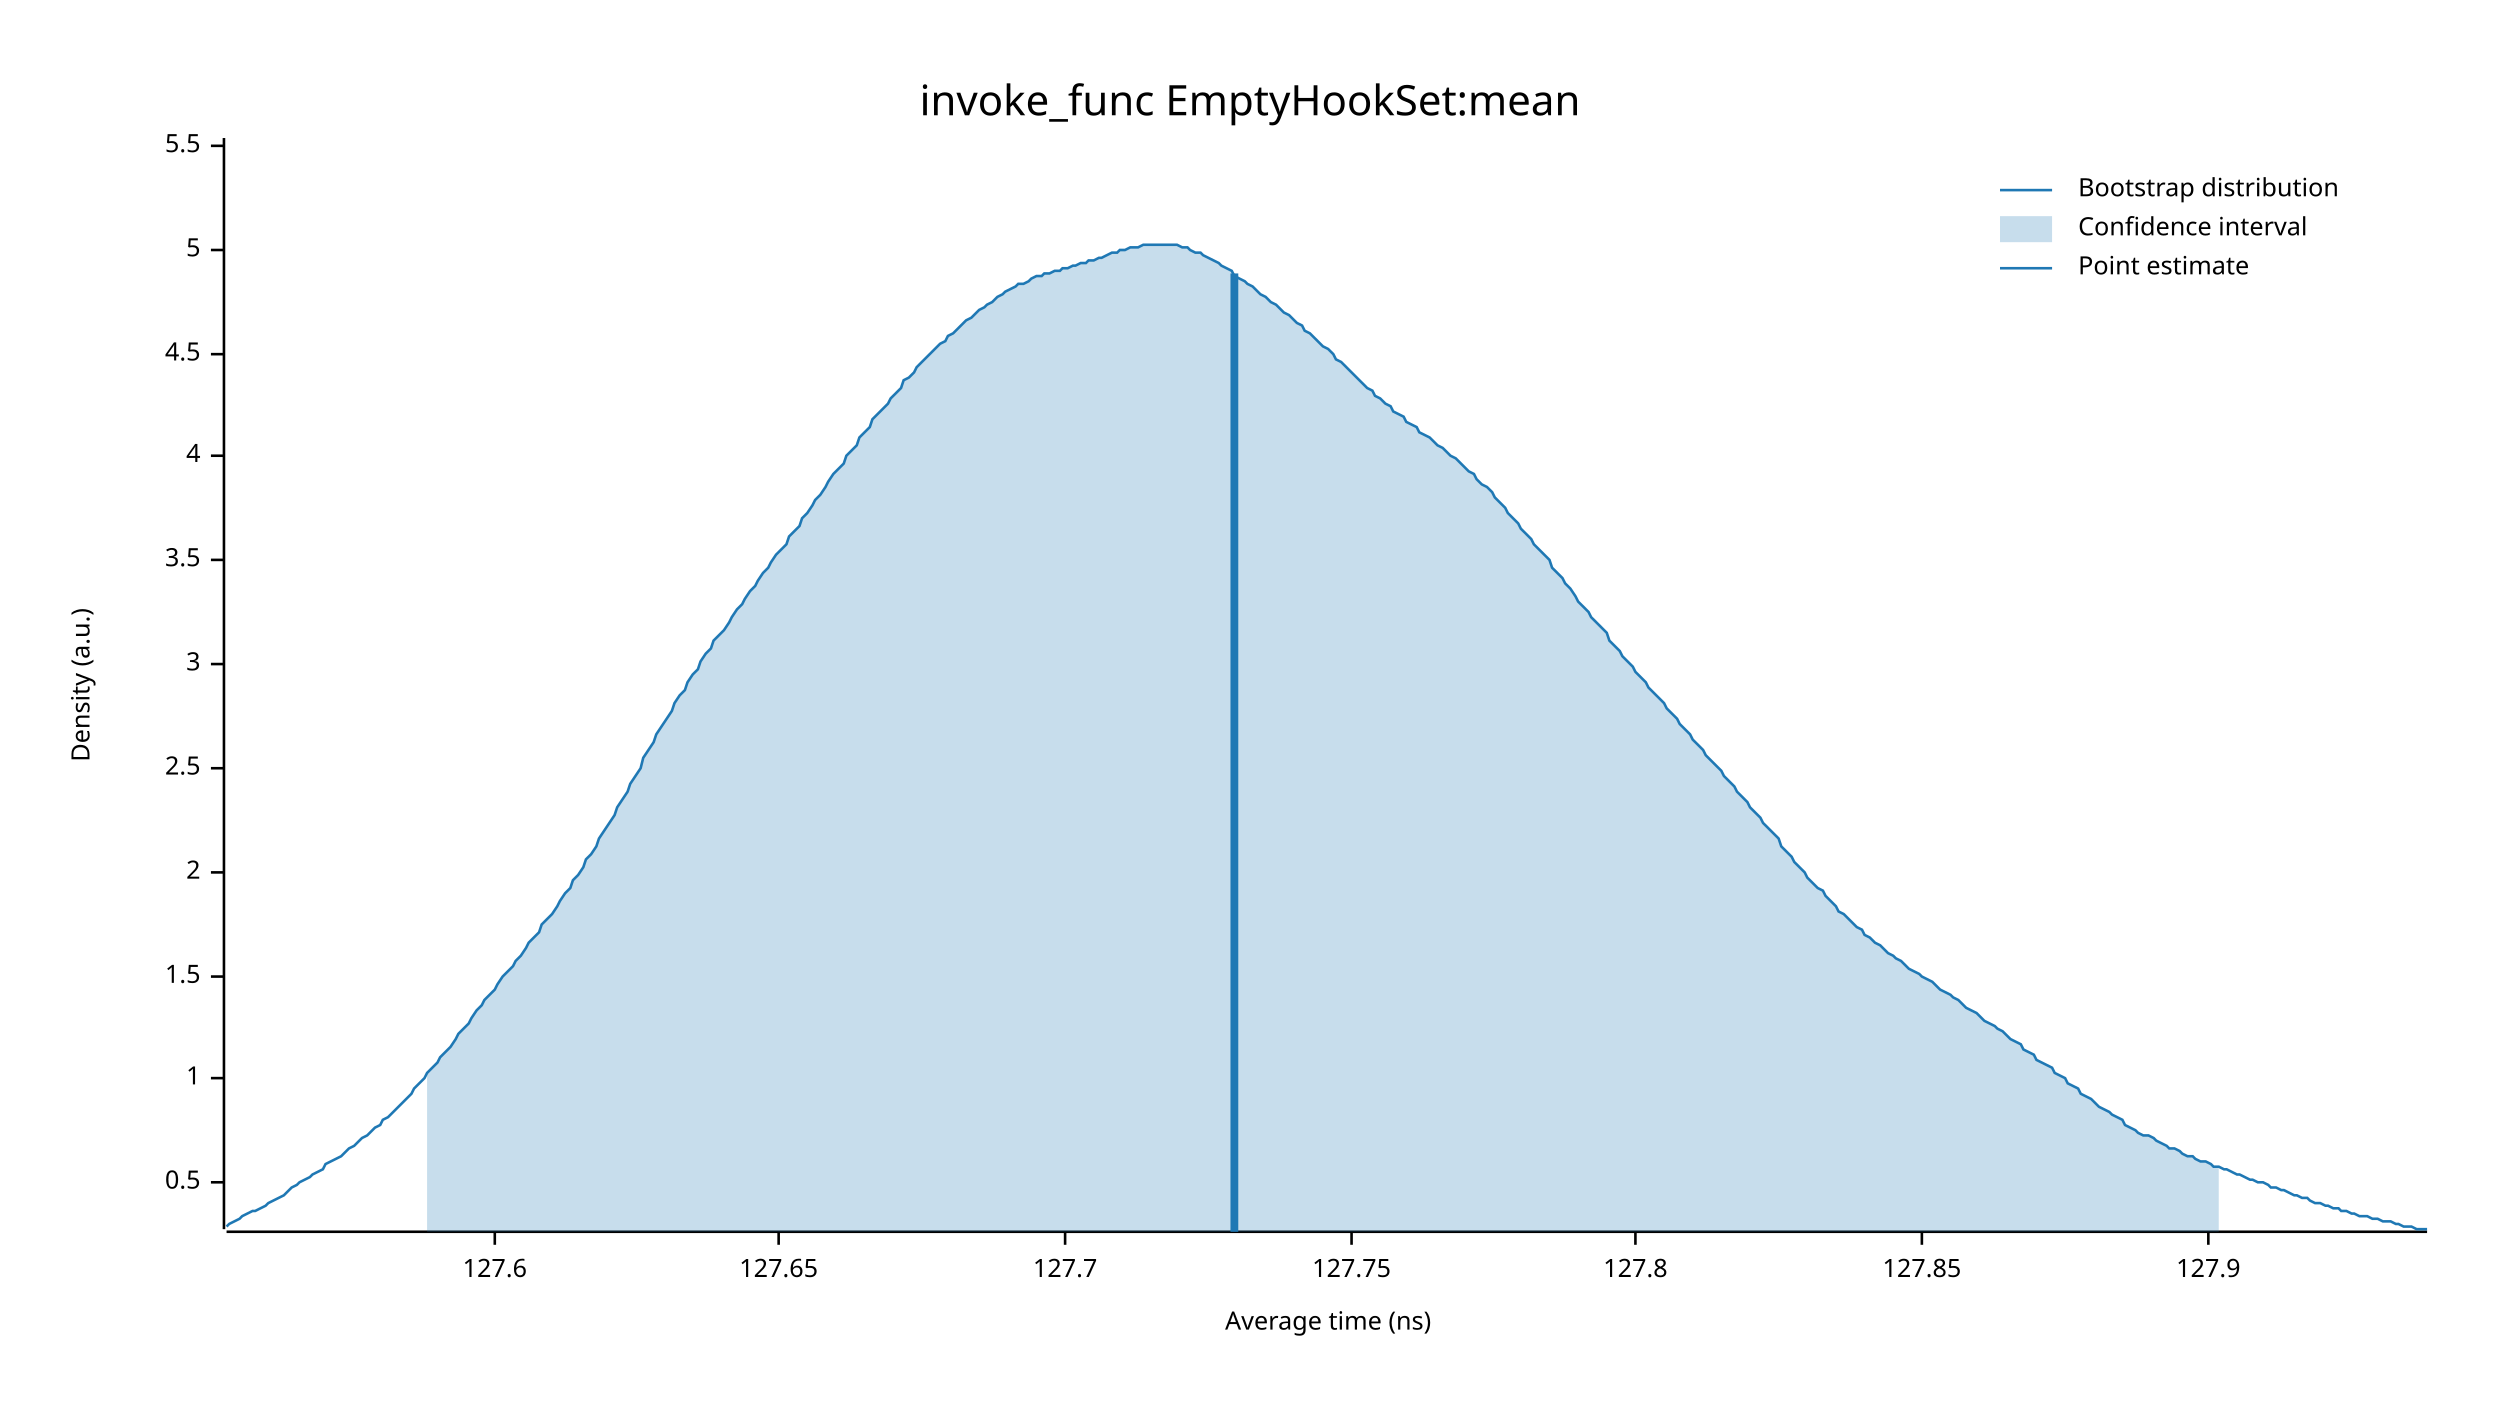
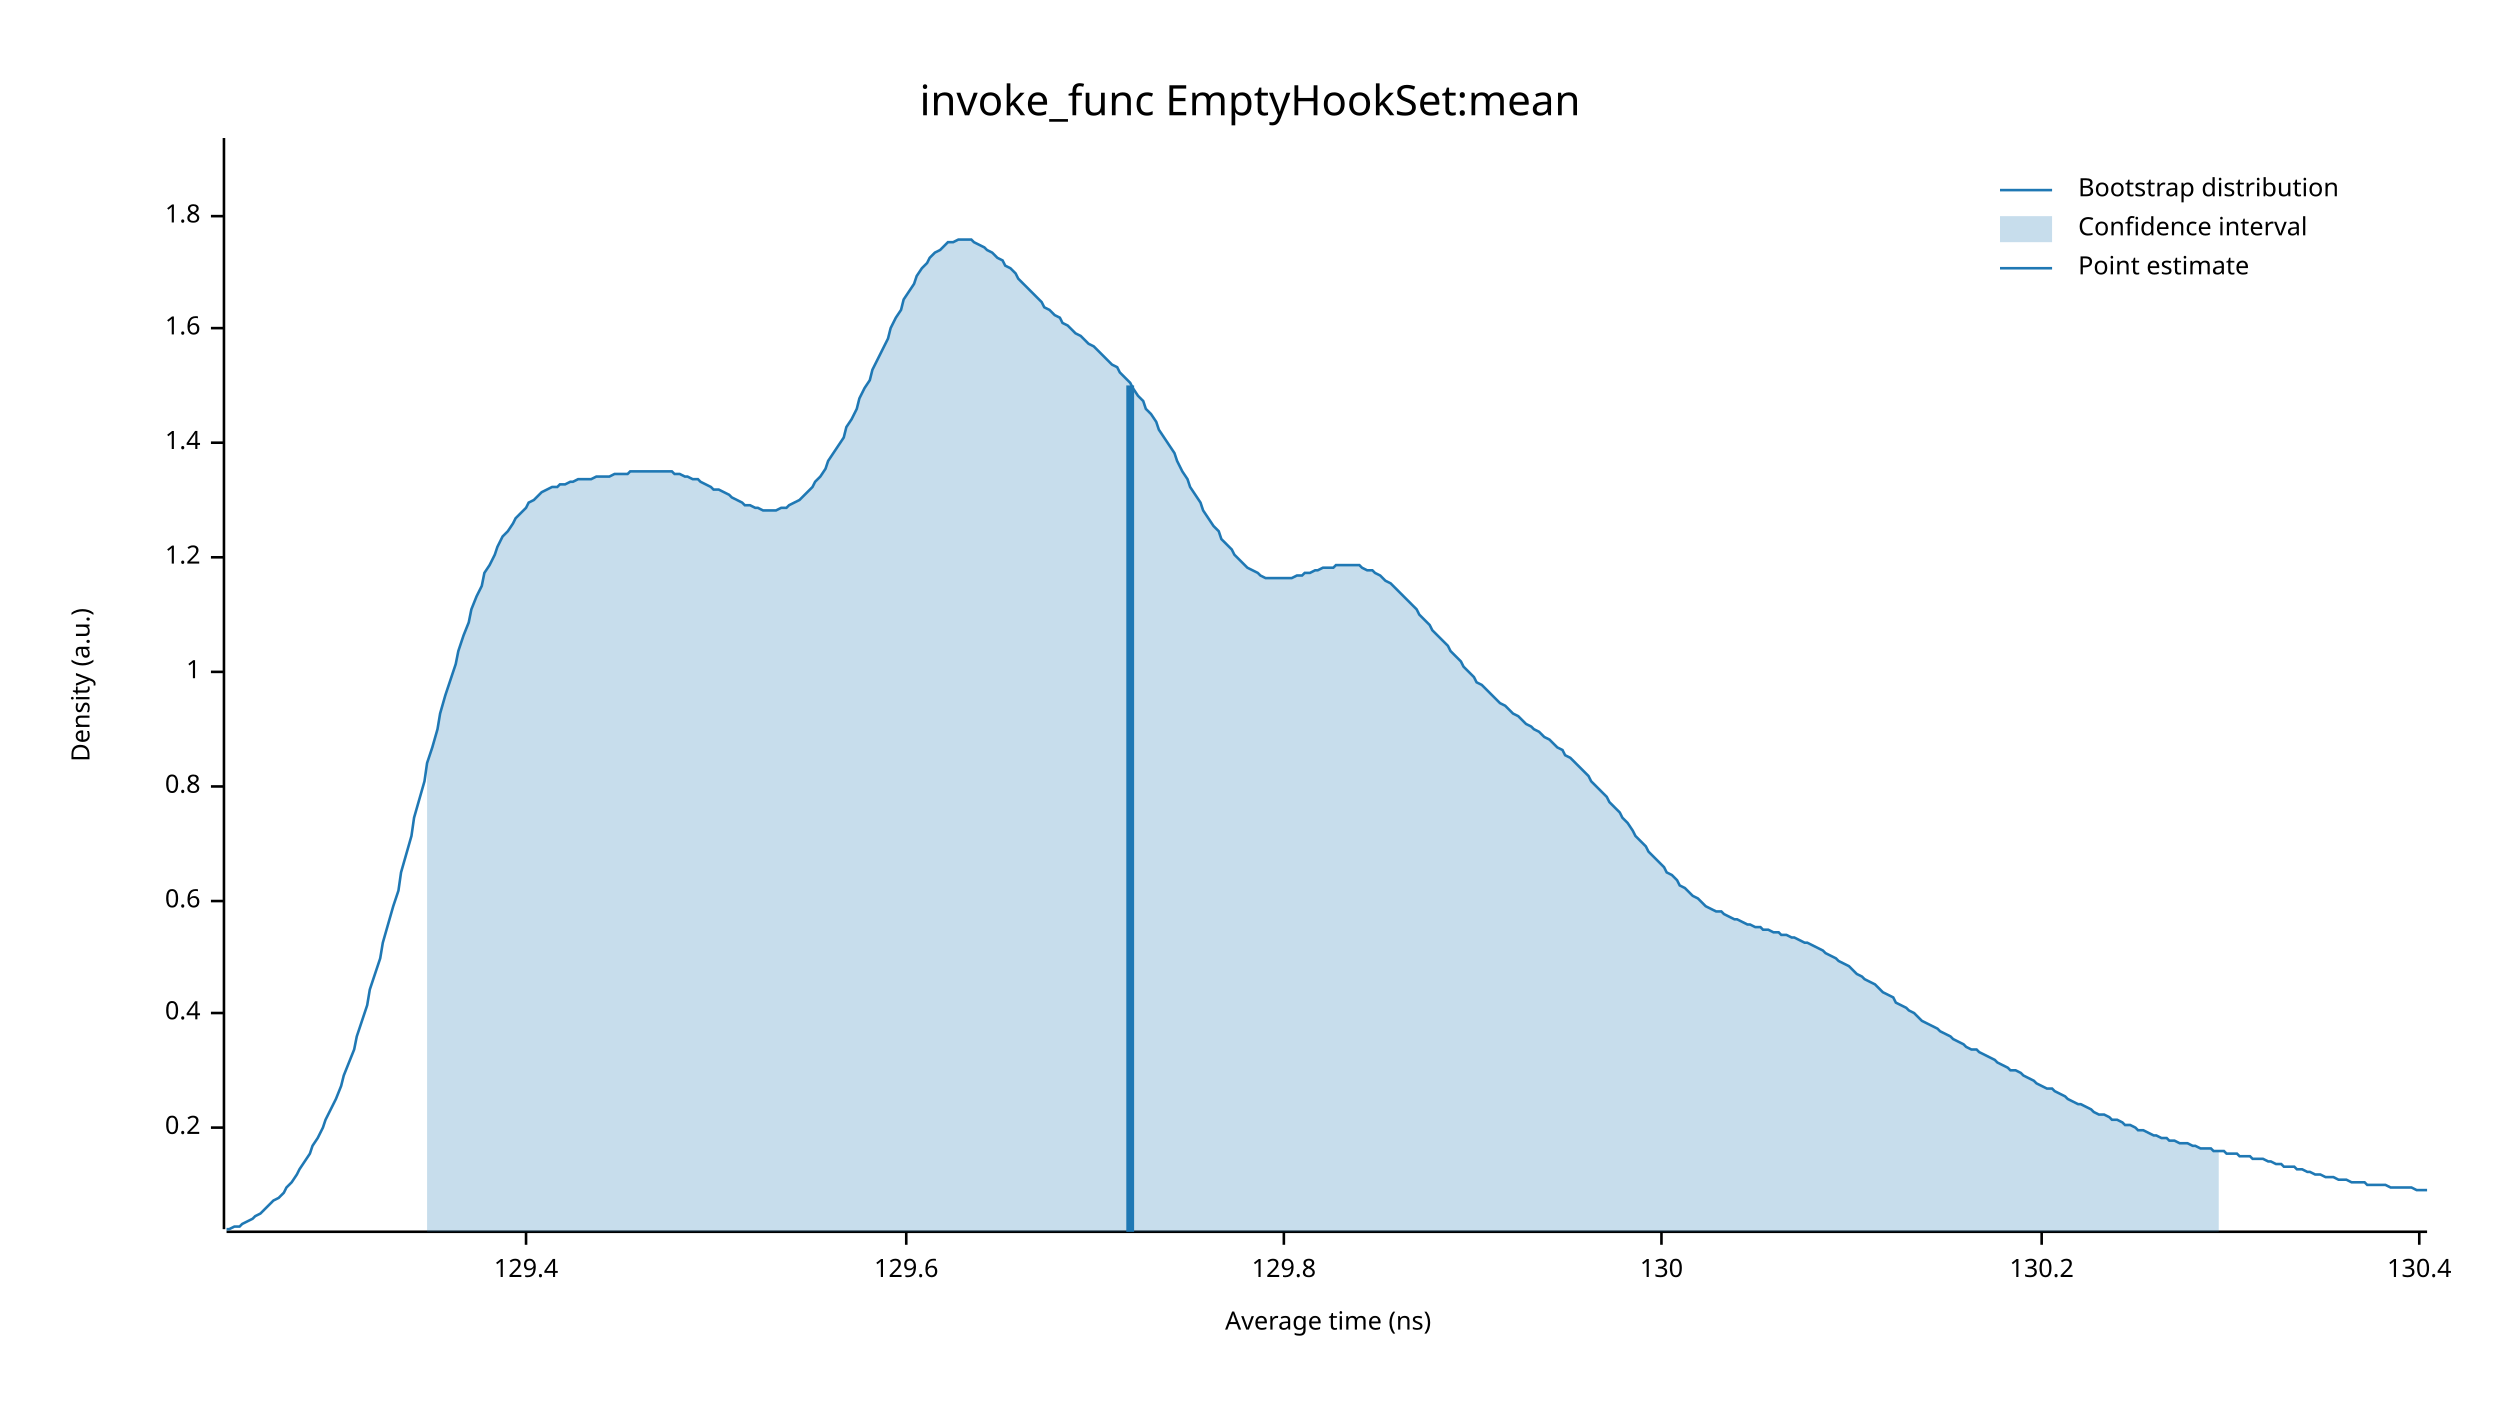
<svg xmlns="http://www.w3.org/2000/svg" width="960" height="540" viewBox="0 0 960 540">
  <text x="480" y="32" dy="0.76em" text-anchor="middle" font-family="sans-serif" font-size="16.129" opacity="1" fill="#000000">
invoke_func EmptyHookSet:mean
</text>
  <text x="27" y="263" dy="0.76em" text-anchor="middle" font-family="sans-serif" font-size="9.677" opacity="1" fill="#000000" transform="rotate(270, 27, 263)">
Density (a.u.)
</text>
  <text x="510" y="513" dy="-0.5ex" text-anchor="middle" font-family="sans-serif" font-size="9.677" opacity="1" fill="#000000">
Average time (ns)
</text>
  <polyline fill="none" opacity="1" stroke="#000000" stroke-width="1" points="86,53 86,472 " />
-   <text x="77" y="454" dy="0.5ex" text-anchor="end" font-family="sans-serif" font-size="9.677" opacity="1" fill="#000000">
- 0.5
+   <text x="77" y="433" dy="0.5ex" text-anchor="end" font-family="sans-serif" font-size="9.677" opacity="1" fill="#000000">
+ 0.2
</text>
-   <polyline fill="none" opacity="1" stroke="#000000" stroke-width="1" points="81,454 86,454 " />
-   <text x="77" y="414" dy="0.5ex" text-anchor="end" font-family="sans-serif" font-size="9.677" opacity="1" fill="#000000">
+   <polyline fill="none" opacity="1" stroke="#000000" stroke-width="1" points="81,433 86,433 " />
+   <text x="77" y="389" dy="0.5ex" text-anchor="end" font-family="sans-serif" font-size="9.677" opacity="1" fill="#000000">
+ 0.4
+ </text>
+   <polyline fill="none" opacity="1" stroke="#000000" stroke-width="1" points="81,389 86,389 " />
+   <text x="77" y="346" dy="0.5ex" text-anchor="end" font-family="sans-serif" font-size="9.677" opacity="1" fill="#000000">
+ 0.6
+ </text>
+   <polyline fill="none" opacity="1" stroke="#000000" stroke-width="1" points="81,346 86,346 " />
+   <text x="77" y="302" dy="0.5ex" text-anchor="end" font-family="sans-serif" font-size="9.677" opacity="1" fill="#000000">
+ 0.8
+ </text>
+   <polyline fill="none" opacity="1" stroke="#000000" stroke-width="1" points="81,302 86,302 " />
+   <text x="77" y="258" dy="0.5ex" text-anchor="end" font-family="sans-serif" font-size="9.677" opacity="1" fill="#000000">
1
</text>
-   <polyline fill="none" opacity="1" stroke="#000000" stroke-width="1" points="81,414 86,414 " />
-   <text x="77" y="375" dy="0.5ex" text-anchor="end" font-family="sans-serif" font-size="9.677" opacity="1" fill="#000000">
- 1.5
+   <polyline fill="none" opacity="1" stroke="#000000" stroke-width="1" points="81,258 86,258 " />
+   <text x="77" y="214" dy="0.5ex" text-anchor="end" font-family="sans-serif" font-size="9.677" opacity="1" fill="#000000">
+ 1.2
</text>
-   <polyline fill="none" opacity="1" stroke="#000000" stroke-width="1" points="81,375 86,375 " />
-   <text x="77" y="335" dy="0.5ex" text-anchor="end" font-family="sans-serif" font-size="9.677" opacity="1" fill="#000000">
- 2
+   <polyline fill="none" opacity="1" stroke="#000000" stroke-width="1" points="81,214 86,214 " />
+   <text x="77" y="170" dy="0.5ex" text-anchor="end" font-family="sans-serif" font-size="9.677" opacity="1" fill="#000000">
+ 1.4
</text>
-   <polyline fill="none" opacity="1" stroke="#000000" stroke-width="1" points="81,335 86,335 " />
-   <text x="77" y="295" dy="0.5ex" text-anchor="end" font-family="sans-serif" font-size="9.677" opacity="1" fill="#000000">
- 2.5
+   <polyline fill="none" opacity="1" stroke="#000000" stroke-width="1" points="81,170 86,170 " />
+   <text x="77" y="126" dy="0.5ex" text-anchor="end" font-family="sans-serif" font-size="9.677" opacity="1" fill="#000000">
+ 1.6
</text>
-   <polyline fill="none" opacity="1" stroke="#000000" stroke-width="1" points="81,295 86,295 " />
-   <text x="77" y="255" dy="0.5ex" text-anchor="end" font-family="sans-serif" font-size="9.677" opacity="1" fill="#000000">
- 3
+   <polyline fill="none" opacity="1" stroke="#000000" stroke-width="1" points="81,126 86,126 " />
+   <text x="77" y="83" dy="0.5ex" text-anchor="end" font-family="sans-serif" font-size="9.677" opacity="1" fill="#000000">
+ 1.8
</text>
-   <polyline fill="none" opacity="1" stroke="#000000" stroke-width="1" points="81,255 86,255 " />
-   <text x="77" y="215" dy="0.5ex" text-anchor="end" font-family="sans-serif" font-size="9.677" opacity="1" fill="#000000">
- 3.5
+   <polyline fill="none" opacity="1" stroke="#000000" stroke-width="1" points="81,83 86,83 " />
+   <polyline fill="none" opacity="1" stroke="#000000" stroke-width="1" points="87,473 932,473 " />
+   <text x="202" y="483" dy="0.76em" text-anchor="middle" font-family="sans-serif" font-size="9.677" opacity="1" fill="#000000">
+ 129.4
</text>
-   <polyline fill="none" opacity="1" stroke="#000000" stroke-width="1" points="81,215 86,215 " />
-   <text x="77" y="175" dy="0.5ex" text-anchor="end" font-family="sans-serif" font-size="9.677" opacity="1" fill="#000000">
- 4
+   <polyline fill="none" opacity="1" stroke="#000000" stroke-width="1" points="202,473 202,478 " />
+   <text x="348" y="483" dy="0.76em" text-anchor="middle" font-family="sans-serif" font-size="9.677" opacity="1" fill="#000000">
+ 129.6
</text>
-   <polyline fill="none" opacity="1" stroke="#000000" stroke-width="1" points="81,175 86,175 " />
-   <text x="77" y="136" dy="0.5ex" text-anchor="end" font-family="sans-serif" font-size="9.677" opacity="1" fill="#000000">
- 4.5
+   <polyline fill="none" opacity="1" stroke="#000000" stroke-width="1" points="348,473 348,478 " />
+   <text x="493" y="483" dy="0.76em" text-anchor="middle" font-family="sans-serif" font-size="9.677" opacity="1" fill="#000000">
+ 129.8
</text>
-   <polyline fill="none" opacity="1" stroke="#000000" stroke-width="1" points="81,136 86,136 " />
-   <text x="77" y="96" dy="0.5ex" text-anchor="end" font-family="sans-serif" font-size="9.677" opacity="1" fill="#000000">
- 5
+   <polyline fill="none" opacity="1" stroke="#000000" stroke-width="1" points="493,473 493,478 " />
+   <text x="638" y="483" dy="0.76em" text-anchor="middle" font-family="sans-serif" font-size="9.677" opacity="1" fill="#000000">
+ 130
</text>
-   <polyline fill="none" opacity="1" stroke="#000000" stroke-width="1" points="81,96 86,96 " />
-   <text x="77" y="56" dy="0.5ex" text-anchor="end" font-family="sans-serif" font-size="9.677" opacity="1" fill="#000000">
- 5.5
+   <polyline fill="none" opacity="1" stroke="#000000" stroke-width="1" points="638,473 638,478 " />
+   <text x="784" y="483" dy="0.76em" text-anchor="middle" font-family="sans-serif" font-size="9.677" opacity="1" fill="#000000">
+ 130.2
</text>
-   <polyline fill="none" opacity="1" stroke="#000000" stroke-width="1" points="81,56 86,56 " />
-   <polyline fill="none" opacity="1" stroke="#000000" stroke-width="1" points="87,473 932,473 " />
-   <text x="190" y="483" dy="0.76em" text-anchor="middle" font-family="sans-serif" font-size="9.677" opacity="1" fill="#000000">
- 127.6
+   <polyline fill="none" opacity="1" stroke="#000000" stroke-width="1" points="784,473 784,478 " />
+   <text x="929" y="483" dy="0.76em" text-anchor="middle" font-family="sans-serif" font-size="9.677" opacity="1" fill="#000000">
+ 130.4
</text>
-   <polyline fill="none" opacity="1" stroke="#000000" stroke-width="1" points="190,473 190,478 " />
-   <text x="299" y="483" dy="0.76em" text-anchor="middle" font-family="sans-serif" font-size="9.677" opacity="1" fill="#000000">
- 127.65
- </text>
-   <polyline fill="none" opacity="1" stroke="#000000" stroke-width="1" points="299,473 299,478 " />
-   <text x="409" y="483" dy="0.76em" text-anchor="middle" font-family="sans-serif" font-size="9.677" opacity="1" fill="#000000">
- 127.7
- </text>
-   <polyline fill="none" opacity="1" stroke="#000000" stroke-width="1" points="409,473 409,478 " />
-   <text x="519" y="483" dy="0.76em" text-anchor="middle" font-family="sans-serif" font-size="9.677" opacity="1" fill="#000000">
- 127.75
- </text>
-   <polyline fill="none" opacity="1" stroke="#000000" stroke-width="1" points="519,473 519,478 " />
-   <text x="628" y="483" dy="0.76em" text-anchor="middle" font-family="sans-serif" font-size="9.677" opacity="1" fill="#000000">
- 127.8
- </text>
-   <polyline fill="none" opacity="1" stroke="#000000" stroke-width="1" points="628,473 628,478 " />
-   <text x="738" y="483" dy="0.76em" text-anchor="middle" font-family="sans-serif" font-size="9.677" opacity="1" fill="#000000">
- 127.85
- </text>
-   <polyline fill="none" opacity="1" stroke="#000000" stroke-width="1" points="738,473 738,478 " />
-   <text x="848" y="483" dy="0.76em" text-anchor="middle" font-family="sans-serif" font-size="9.677" opacity="1" fill="#000000">
- 127.9
- </text>
-   <polyline fill="none" opacity="1" stroke="#000000" stroke-width="1" points="848,473 848,478 " />
-   <polyline fill="none" opacity="1" stroke="#1F78B4" stroke-width="1" points="87,471 88,470 90,469 92,468 93,467 95,466 97,465 98,465 100,464 102,463 103,462 105,461 107,460 109,459 110,458 112,456 114,455 115,454 117,453 119,452 120,451 122,450 124,449 125,447 127,446 129,445 131,444 132,443 134,441 136,440 137,439 139,437 141,436 142,435 144,433 146,432 147,430 149,429 151,427 153,425 154,424 156,422 158,420 159,418 161,416 163,414 164,412 166,410 168,408 169,406 171,404 173,402 175,399 176,397 178,395 180,393 181,391 183,388 185,386 186,384 188,382 190,380 191,378 193,375 195,373 197,371 198,369 200,367 202,364 203,362 205,360 207,358 208,355 210,353 212,351 214,348 215,346 217,343 219,341 220,338 222,336 224,333 225,330 227,328 229,325 230,322 232,319 234,316 236,313 237,310 239,307 241,304 242,301 244,298 246,295 247,291 249,288 251,285 252,282 254,279 256,276 258,273 259,270 261,267 263,265 264,262 266,259 268,257 269,254 271,251 273,249 274,246 276,244 278,242 280,239 281,237 283,234 285,232 286,230 288,227 290,225 291,223 293,220 295,218 296,216 298,213 300,211 302,209 303,206 305,204 307,202 308,199 310,197 312,194 313,192 315,190 317,187 318,185 320,182 322,180 324,178 325,175 327,173 329,171 330,168 332,166 334,164 335,161 337,159 339,157 341,155 342,153 344,151 346,149 347,146 349,145 351,143 352,141 354,139 356,137 357,136 359,134 361,132 363,131 364,129 366,128 368,126 369,125 371,123 373,122 374,121 376,119 378,118 379,117 381,116 383,114 385,113 386,112 388,111 390,110 391,109 393,109 395,108 396,107 398,106 400,106 401,105 403,105 405,104 407,104 408,103 410,103 412,102 413,102 415,101 417,101 418,100 420,100 422,99 423,99 425,98 427,97 429,97 430,96 432,96 434,95 435,95 437,95 439,94 440,94 442,94 444,94 445,94 447,94 449,94 451,94 452,94 454,95 456,95 457,96 459,97 461,97 462,98 464,99 466,100 468,101 469,102 471,103 473,104 474,106 476,107 478,108 479,109 481,110 483,112 484,113 486,114 488,116 490,117 491,118 493,120 495,121 496,122 498,124 500,125 501,127 503,128 505,130 506,131 508,133 510,134 512,136 513,138 515,139 517,141 518,142 520,144 522,146 523,147 525,149 527,150 528,152 530,153 532,155 534,156 535,158 537,159 539,160 540,162 542,163 544,164 545,166 547,167 549,168 550,169 552,171 554,172 556,174 557,175 559,176 561,178 562,179 564,181 566,182 567,184 569,186 571,187 573,189 574,191 576,193 578,195 579,197 581,199 583,201 584,203 586,205 588,207 589,209 591,211 593,213 595,215 596,218 598,220 600,222 601,224 603,226 605,229 606,231 608,233 610,235 611,237 613,239 615,241 617,243 618,246 620,248 622,250 623,252 625,254 627,256 628,258 630,260 632,262 633,264 635,266 637,268 639,270 640,272 642,274 644,276 645,278 647,280 649,282 650,284 652,286 654,288 655,290 657,292 659,294 661,296 662,298 664,300 666,302 667,304 669,306 671,308 672,310 674,312 676,314 677,316 679,318 681,320 683,322 684,325 686,327 688,329 689,331 691,333 693,335 694,337 696,339 698,341 700,342 701,344 703,346 705,348 706,350 708,351 710,353 711,354 713,356 715,357 716,359 718,360 720,362 722,363 723,364 725,366 727,367 728,368 730,369 732,371 733,372 735,373 737,374 738,375 740,376 742,377 744,379 745,380 747,381 749,382 750,383 752,384 754,386 755,387 757,388 759,389 760,390 762,392 764,393 766,394 767,395 769,396 771,398 772,399 774,400 776,401 777,403 779,404 781,405 782,407 784,408 786,409 788,410 789,412 791,413 793,414 794,416 796,417 798,418 799,420 801,421 803,422 804,423 806,425 808,426 810,427 811,428 813,429 815,430 816,432 818,433 820,434 821,435 823,436 825,436 827,437 828,438 830,439 832,440 833,441 835,441 837,442 838,443 840,444 842,444 843,445 845,446 847,446 849,447 850,448 852,448 854,449 855,449 857,450 859,451 860,451 862,452 864,453 865,453 867,454 869,454 871,455 872,456 874,456 876,457 877,457 879,458 881,459 882,459 884,460 886,460 887,461 889,462 891,462 893,463 894,463 896,464 898,464 899,465 901,465 903,466 904,466 906,467 908,467 909,467 911,468 913,468 915,469 916,469 918,469 920,470 921,470 923,471 925,471 926,471 928,472 930,472 932,472 " />
-   <polygon opacity="0.25" fill="#1F78B4" points="164,412 166,410 168,408 169,406 171,404 173,402 175,399 176,397 178,395 180,393 181,391 183,388 185,386 186,384 188,382 190,380 191,378 193,375 195,373 197,371 198,369 200,367 202,364 203,362 205,360 207,358 208,355 210,353 212,351 214,348 215,346 217,343 219,341 220,338 222,336 224,333 225,330 227,328 229,325 230,322 232,319 234,316 236,313 237,310 239,307 241,304 242,301 244,298 246,295 247,291 249,288 251,285 252,282 254,279 256,276 258,273 259,270 261,267 263,265 264,262 266,259 268,257 269,254 271,251 273,249 274,246 276,244 278,242 280,239 281,237 283,234 285,232 286,230 288,227 290,225 291,223 293,220 295,218 296,216 298,213 300,211 302,209 303,206 305,204 307,202 308,199 310,197 312,194 313,192 315,190 317,187 318,185 320,182 322,180 324,178 325,175 327,173 329,171 330,168 332,166 334,164 335,161 337,159 339,157 341,155 342,153 344,151 346,149 347,146 349,145 351,143 352,141 354,139 356,137 357,136 359,134 361,132 363,131 364,129 366,128 368,126 369,125 371,123 373,122 374,121 376,119 378,118 379,117 381,116 383,114 385,113 386,112 388,111 390,110 391,109 393,109 395,108 396,107 398,106 400,106 401,105 403,105 405,104 407,104 408,103 410,103 412,102 413,102 415,101 417,101 418,100 420,100 422,99 423,99 425,98 427,97 429,97 430,96 432,96 434,95 435,95 437,95 439,94 440,94 442,94 444,94 445,94 447,94 449,94 451,94 452,94 454,95 456,95 457,96 459,97 461,97 462,98 464,99 466,100 468,101 469,102 471,103 473,104 474,106 476,107 478,108 479,109 481,110 483,112 484,113 486,114 488,116 490,117 491,118 493,120 495,121 496,122 498,124 500,125 501,127 503,128 505,130 506,131 508,133 510,134 512,136 513,138 515,139 517,141 518,142 520,144 522,146 523,147 525,149 527,150 528,152 530,153 532,155 534,156 535,158 537,159 539,160 540,162 542,163 544,164 545,166 547,167 549,168 550,169 552,171 554,172 556,174 557,175 559,176 561,178 562,179 564,181 566,182 567,184 569,186 571,187 573,189 574,191 576,193 578,195 579,197 581,199 583,201 584,203 586,205 588,207 589,209 591,211 593,213 595,215 596,218 598,220 600,222 601,224 603,226 605,229 606,231 608,233 610,235 611,237 613,239 615,241 617,243 618,246 620,248 622,250 623,252 625,254 627,256 628,258 630,260 632,262 633,264 635,266 637,268 639,270 640,272 642,274 644,276 645,278 647,280 649,282 650,284 652,286 654,288 655,290 657,292 659,294 661,296 662,298 664,300 666,302 667,304 669,306 671,308 672,310 674,312 676,314 677,316 679,318 681,320 683,322 684,325 686,327 688,329 689,331 691,333 693,335 694,337 696,339 698,341 700,342 701,344 703,346 705,348 706,350 708,351 710,353 711,354 713,356 715,357 716,359 718,360 720,362 722,363 723,364 725,366 727,367 728,368 730,369 732,371 733,372 735,373 737,374 738,375 740,376 742,377 744,379 745,380 747,381 749,382 750,383 752,384 754,386 755,387 757,388 759,389 760,390 762,392 764,393 766,394 767,395 769,396 771,398 772,399 774,400 776,401 777,403 779,404 781,405 782,407 784,408 786,409 788,410 789,412 791,413 793,414 794,416 796,417 798,418 799,420 801,421 803,422 804,423 806,425 808,426 810,427 811,428 813,429 815,430 816,432 818,433 820,434 821,435 823,436 825,436 827,437 828,438 830,439 832,440 833,441 835,441 837,442 838,443 840,444 842,444 843,445 845,446 847,446 849,447 850,448 852,448 852,473 164,473 " />
-   <polyline fill="none" opacity="1" stroke="#1F78B4" stroke-width="3" points="474,473 474,105 " />
+   <polyline fill="none" opacity="1" stroke="#000000" stroke-width="1" points="929,473 929,478 " />
+   <polyline fill="none" opacity="1" stroke="#1F78B4" stroke-width="1" points="87,472 88,472 90,471 92,471 93,470 95,469 97,468 98,467 100,466 102,464 103,463 105,461 107,460 109,458 110,456 112,454 114,451 115,449 117,446 119,443 120,440 122,437 124,433 125,430 127,426 129,422 131,417 132,413 134,408 136,403 137,398 139,392 141,386 142,380 144,374 146,368 147,362 149,355 151,348 153,342 154,335 156,328 158,321 159,314 161,307 163,300 164,293 166,287 168,280 169,274 171,267 173,261 175,255 176,250 178,244 180,239 181,234 183,229 185,225 186,220 188,217 190,213 191,210 193,206 195,204 197,201 198,199 200,197 202,195 203,193 205,192 207,190 208,189 210,188 212,187 214,187 215,186 217,186 219,185 220,185 222,184 224,184 225,184 227,184 229,183 230,183 232,183 234,183 236,182 237,182 239,182 241,182 242,181 244,181 246,181 247,181 249,181 251,181 252,181 254,181 256,181 258,181 259,182 261,182 263,183 264,183 266,184 268,184 269,185 271,186 273,187 274,188 276,188 278,189 280,190 281,191 283,192 285,193 286,194 288,194 290,195 291,195 293,196 295,196 296,196 298,196 300,195 302,195 303,194 305,193 307,192 308,191 310,189 312,187 313,185 315,183 317,180 318,177 320,174 322,171 324,168 325,164 327,161 329,157 330,153 332,149 334,146 335,142 337,138 339,134 341,130 342,126 344,122 346,119 347,115 349,112 351,109 352,106 354,103 356,101 357,99 359,97 361,96 363,94 364,93 366,93 368,92 369,92 371,92 373,92 374,93 376,94 378,95 379,96 381,97 383,99 385,100 386,102 388,103 390,105 391,107 393,109 395,111 396,112 398,114 400,116 401,118 403,119 405,121 407,122 408,124 410,125 412,127 413,128 415,129 417,131 418,132 420,133 422,135 423,136 425,138 427,140 429,141 430,143 432,145 434,147 435,149 437,152 439,154 440,157 442,159 444,162 445,165 447,168 449,171 451,174 452,177 454,181 456,184 457,187 459,190 461,193 462,196 464,199 466,202 468,204 469,207 471,209 473,211 474,213 476,215 478,217 479,218 481,219 483,220 484,221 486,222 488,222 490,222 491,222 493,222 495,222 496,222 498,221 500,221 501,220 503,220 505,219 506,219 508,218 510,218 512,218 513,217 515,217 517,217 518,217 520,217 522,217 523,218 525,219 527,219 528,220 530,221 532,223 534,224 535,225 537,227 539,229 540,230 542,232 544,234 545,236 547,238 549,240 550,242 552,244 554,246 556,248 557,250 559,252 561,254 562,256 564,258 566,260 567,262 569,263 571,265 573,267 574,268 576,270 578,271 579,272 581,274 583,275 584,276 586,278 588,279 589,280 591,281 593,283 595,284 596,285 598,287 600,288 601,290 603,291 605,293 606,294 608,296 610,298 611,300 613,302 615,304 617,306 618,308 620,310 622,312 623,314 625,316 627,319 628,321 630,323 632,325 633,327 635,329 637,331 639,333 640,335 642,336 644,338 645,340 647,341 649,343 650,344 652,345 654,347 655,348 657,349 659,350 661,350 662,351 664,352 666,353 667,353 669,354 671,355 672,355 674,356 676,356 677,357 679,357 681,358 683,358 684,359 686,359 688,360 689,360 691,361 693,362 694,362 696,363 698,364 700,365 701,366 703,367 705,368 706,369 708,370 710,371 711,372 713,374 715,375 716,376 718,377 720,378 722,380 723,381 725,382 727,383 728,385 730,386 732,387 733,388 735,389 737,391 738,392 740,393 742,394 744,395 745,396 747,397 749,398 750,399 752,400 754,401 755,402 757,403 759,403 760,404 762,405 764,406 766,407 767,408 769,409 771,410 772,411 774,411 776,412 777,413 779,414 781,415 782,416 784,417 786,418 788,418 789,419 791,420 793,421 794,422 796,423 798,424 799,424 801,425 803,426 804,427 806,428 808,428 810,429 811,430 813,430 815,431 816,432 818,432 820,433 821,434 823,434 825,435 827,436 828,436 830,437 832,437 833,438 835,438 837,439 838,439 840,439 842,440 843,440 845,441 847,441 849,441 850,442 852,442 854,442 855,443 857,443 859,443 860,444 862,444 864,444 865,445 867,445 869,445 871,446 872,446 874,447 876,447 877,448 879,448 881,448 882,449 884,449 886,450 887,450 889,451 891,451 893,452 894,452 896,452 898,453 899,453 901,453 903,454 904,454 906,454 908,454 909,455 911,455 913,455 915,455 916,455 918,456 920,456 921,456 923,456 925,456 926,456 928,457 930,457 932,457 " />
+   <polygon opacity="0.25" fill="#1F78B4" points="164,293 166,287 168,280 169,274 171,267 173,261 175,255 176,250 178,244 180,239 181,234 183,229 185,225 186,220 188,217 190,213 191,210 193,206 195,204 197,201 198,199 200,197 202,195 203,193 205,192 207,190 208,189 210,188 212,187 214,187 215,186 217,186 219,185 220,185 222,184 224,184 225,184 227,184 229,183 230,183 232,183 234,183 236,182 237,182 239,182 241,182 242,181 244,181 246,181 247,181 249,181 251,181 252,181 254,181 256,181 258,181 259,182 261,182 263,183 264,183 266,184 268,184 269,185 271,186 273,187 274,188 276,188 278,189 280,190 281,191 283,192 285,193 286,194 288,194 290,195 291,195 293,196 295,196 296,196 298,196 300,195 302,195 303,194 305,193 307,192 308,191 310,189 312,187 313,185 315,183 317,180 318,177 320,174 322,171 324,168 325,164 327,161 329,157 330,153 332,149 334,146 335,142 337,138 339,134 341,130 342,126 344,122 346,119 347,115 349,112 351,109 352,106 354,103 356,101 357,99 359,97 361,96 363,94 364,93 366,93 368,92 369,92 371,92 373,92 374,93 376,94 378,95 379,96 381,97 383,99 385,100 386,102 388,103 390,105 391,107 393,109 395,111 396,112 398,114 400,116 401,118 403,119 405,121 407,122 408,124 410,125 412,127 413,128 415,129 417,131 418,132 420,133 422,135 423,136 425,138 427,140 429,141 430,143 432,145 434,147 435,149 437,152 439,154 440,157 442,159 444,162 445,165 447,168 449,171 451,174 452,177 454,181 456,184 457,187 459,190 461,193 462,196 464,199 466,202 468,204 469,207 471,209 473,211 474,213 476,215 478,217 479,218 481,219 483,220 484,221 486,222 488,222 490,222 491,222 493,222 495,222 496,222 498,221 500,221 501,220 503,220 505,219 506,219 508,218 510,218 512,218 513,217 515,217 517,217 518,217 520,217 522,217 523,218 525,219 527,219 528,220 530,221 532,223 534,224 535,225 537,227 539,229 540,230 542,232 544,234 545,236 547,238 549,240 550,242 552,244 554,246 556,248 557,250 559,252 561,254 562,256 564,258 566,260 567,262 569,263 571,265 573,267 574,268 576,270 578,271 579,272 581,274 583,275 584,276 586,278 588,279 589,280 591,281 593,283 595,284 596,285 598,287 600,288 601,290 603,291 605,293 606,294 608,296 610,298 611,300 613,302 615,304 617,306 618,308 620,310 622,312 623,314 625,316 627,319 628,321 630,323 632,325 633,327 635,329 637,331 639,333 640,335 642,336 644,338 645,340 647,341 649,343 650,344 652,345 654,347 655,348 657,349 659,350 661,350 662,351 664,352 666,353 667,353 669,354 671,355 672,355 674,356 676,356 677,357 679,357 681,358 683,358 684,359 686,359 688,360 689,360 691,361 693,362 694,362 696,363 698,364 700,365 701,366 703,367 705,368 706,369 708,370 710,371 711,372 713,374 715,375 716,376 718,377 720,378 722,380 723,381 725,382 727,383 728,385 730,386 732,387 733,388 735,389 737,391 738,392 740,393 742,394 744,395 745,396 747,397 749,398 750,399 752,400 754,401 755,402 757,403 759,403 760,404 762,405 764,406 766,407 767,408 769,409 771,410 772,411 774,411 776,412 777,413 779,414 781,415 782,416 784,417 786,418 788,418 789,419 791,420 793,421 794,422 796,423 798,424 799,424 801,425 803,426 804,427 806,428 808,428 810,429 811,430 813,430 815,431 816,432 818,432 820,433 821,434 823,434 825,435 827,436 828,436 830,437 832,437 833,438 835,438 837,439 838,439 840,439 842,440 843,440 845,441 847,441 849,441 850,442 852,442 852,473 164,473 " />
+   <polyline fill="none" opacity="1" stroke="#1F78B4" stroke-width="3" points="434,473 434,148 " />
  <text x="798" y="68" dy="0.76em" text-anchor="start" font-family="sans-serif" font-size="9.677" opacity="1" fill="#000000">
Bootstrap distribution
</text>
  <text x="798" y="83" dy="0.76em" text-anchor="start" font-family="sans-serif" font-size="9.677" opacity="1" fill="#000000">
Confidence interval
</text>
  <text x="798" y="98" dy="0.76em" text-anchor="start" font-family="sans-serif" font-size="9.677" opacity="1" fill="#000000">
Point estimate
</text>
  <polyline fill="none" opacity="1" stroke="#1F78B4" stroke-width="1" points="768,73 788,73 " />
  <rect x="768" y="83" width="20" height="10" opacity="0.25" fill="#1F78B4" stroke="none" />
  <polyline fill="none" opacity="1" stroke="#1F78B4" stroke-width="1" points="768,103 788,103 " />
</svg>
